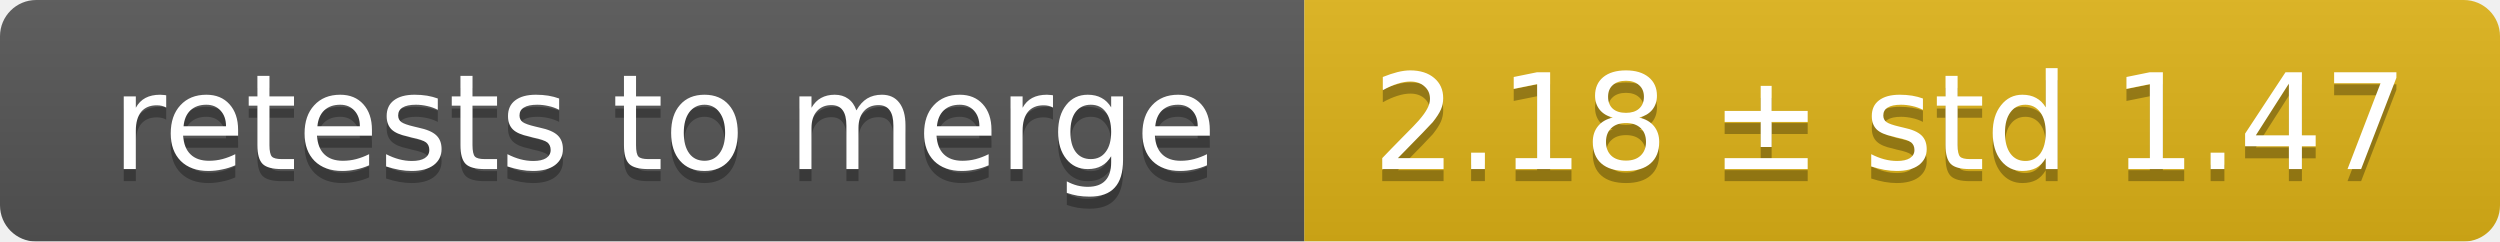
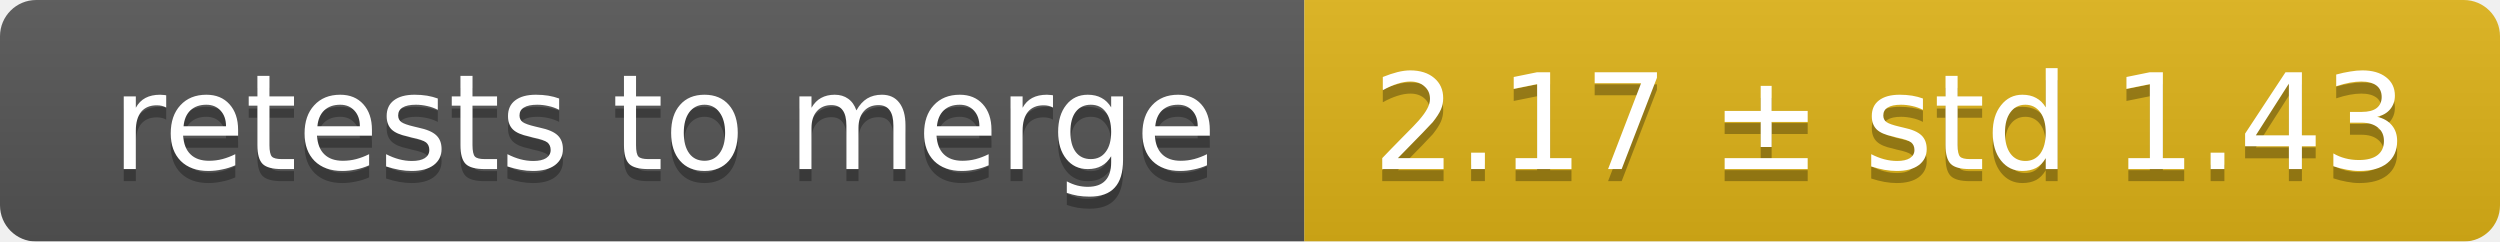
<svg xmlns="http://www.w3.org/2000/svg" width="207" height="20">
  <linearGradient id="smooth" x2="0" y2="100%">
    <stop offset="0" stop-color="#bbb" stop-opacity=".1" />
    <stop offset="1" stop-opacity=".1" />
  </linearGradient>
  <mask id="round">
    <rect width="207" height="20" rx="3" fill="#fff" />
  </mask>
  <g mask="url(#round)">
    <rect width="108" height="20" fill="#555" />
    <rect x="108" width="99" height="20" fill="#dfb317" />
    <rect width="207" height="20" fill="url(#smooth)" />
  </g>
  <g fill="#fff" text-anchor="middle" font-family="DejaVu Sans,Verdana,Geneva,sans-serif" font-size="11">
    <text x="55" y="15" fill="#010101" fill-opacity=".3">retests to merge</text>
    <text x="55" y="14">retests to merge</text>
-     <text x="156.5" y="15" fill="#010101" fill-opacity=".3">2.18 ± std 1.47</text>
-     <text x="156.5" y="14">2.18 ± std 1.47</text>
+     <text x="156.5" y="15" fill="#010101" fill-opacity=".3">2.17 ± std 1.43</text>
+     <text x="156.5" y="14">2.17 ± std 1.43</text>
  </g>
</svg>
